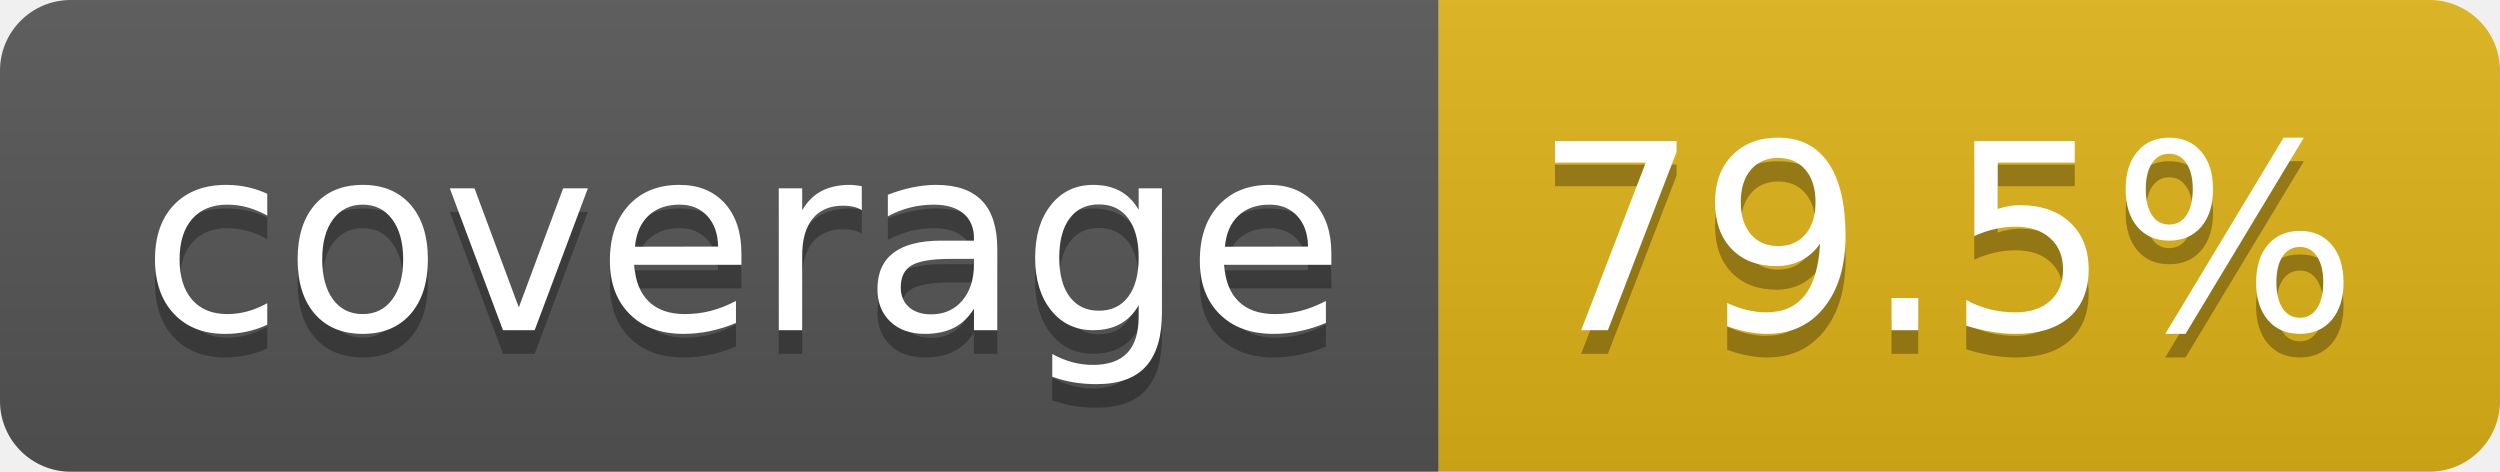
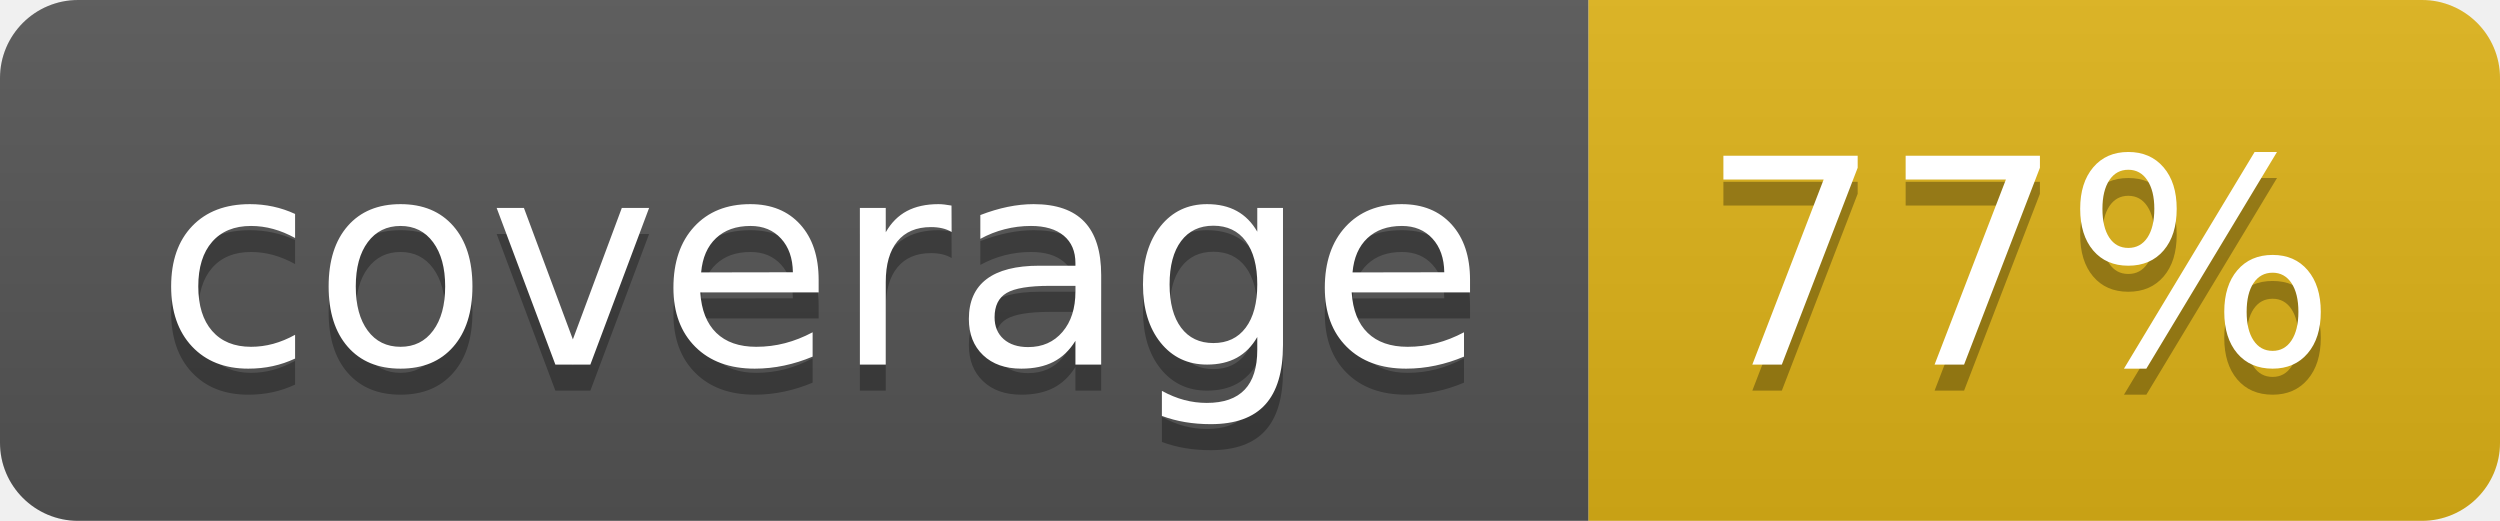
- <svg xmlns="http://www.w3.org/2000/svg" width="106" height="20" role="img" aria-label="coverage: 79.5%">
+ <svg xmlns="http://www.w3.org/2000/svg" width="96" height="20" role="img" aria-label="coverage: 77%">
  <linearGradient id="s" x2="0" y2="100%">
    <stop offset="0" stop-color="#bbb" stop-opacity=".1" />
    <stop offset="1" stop-opacity=".1" />
  </linearGradient>
  <clipPath id="r">
-     <rect width="106" height="20" rx="3" fill="#fff" />
+     <rect width="96" height="20" rx="3" fill="#fff" />
  </clipPath>
  <g clip-path="url(#r)">
    <rect width="61" height="20" fill="#555" />
-     <rect x="61" width="45" height="20" fill="#dfb317" />
-     <rect width="106" height="20" fill="url(#s)" />
+     <rect x="61" width="35" height="20" fill="#dfb317" />
+     <rect width="96" height="20" fill="url(#s)" />
  </g>
  <g fill="#fff" text-anchor="middle" font-family="Verdana,Geneva,DejaVu Sans,sans-serif" text-rendering="geometricPrecision" font-size="110">
    <text aria-hidden="true" x="315" y="150" fill="#010101" fill-opacity=".3" transform="scale(.1)" textLength="510">coverage</text>
    <text x="315" y="140" transform="scale(.1)" fill="#fff" textLength="510">coverage</text>
-     <text aria-hidden="true" x="825" y="150" fill="#010101" fill-opacity=".3" transform="scale(.1)" textLength="350">79.5%</text>
-     <text x="825" y="140" transform="scale(.1)" fill="#fff" textLength="350">79.5%</text>
+     <text aria-hidden="true" x="775" y="150" fill="#010101" fill-opacity=".3" transform="scale(.1)" textLength="245">77%</text>
+     <text x="775" y="140" transform="scale(.1)" fill="#fff" textLength="245">77%</text>
  </g>
</svg>
